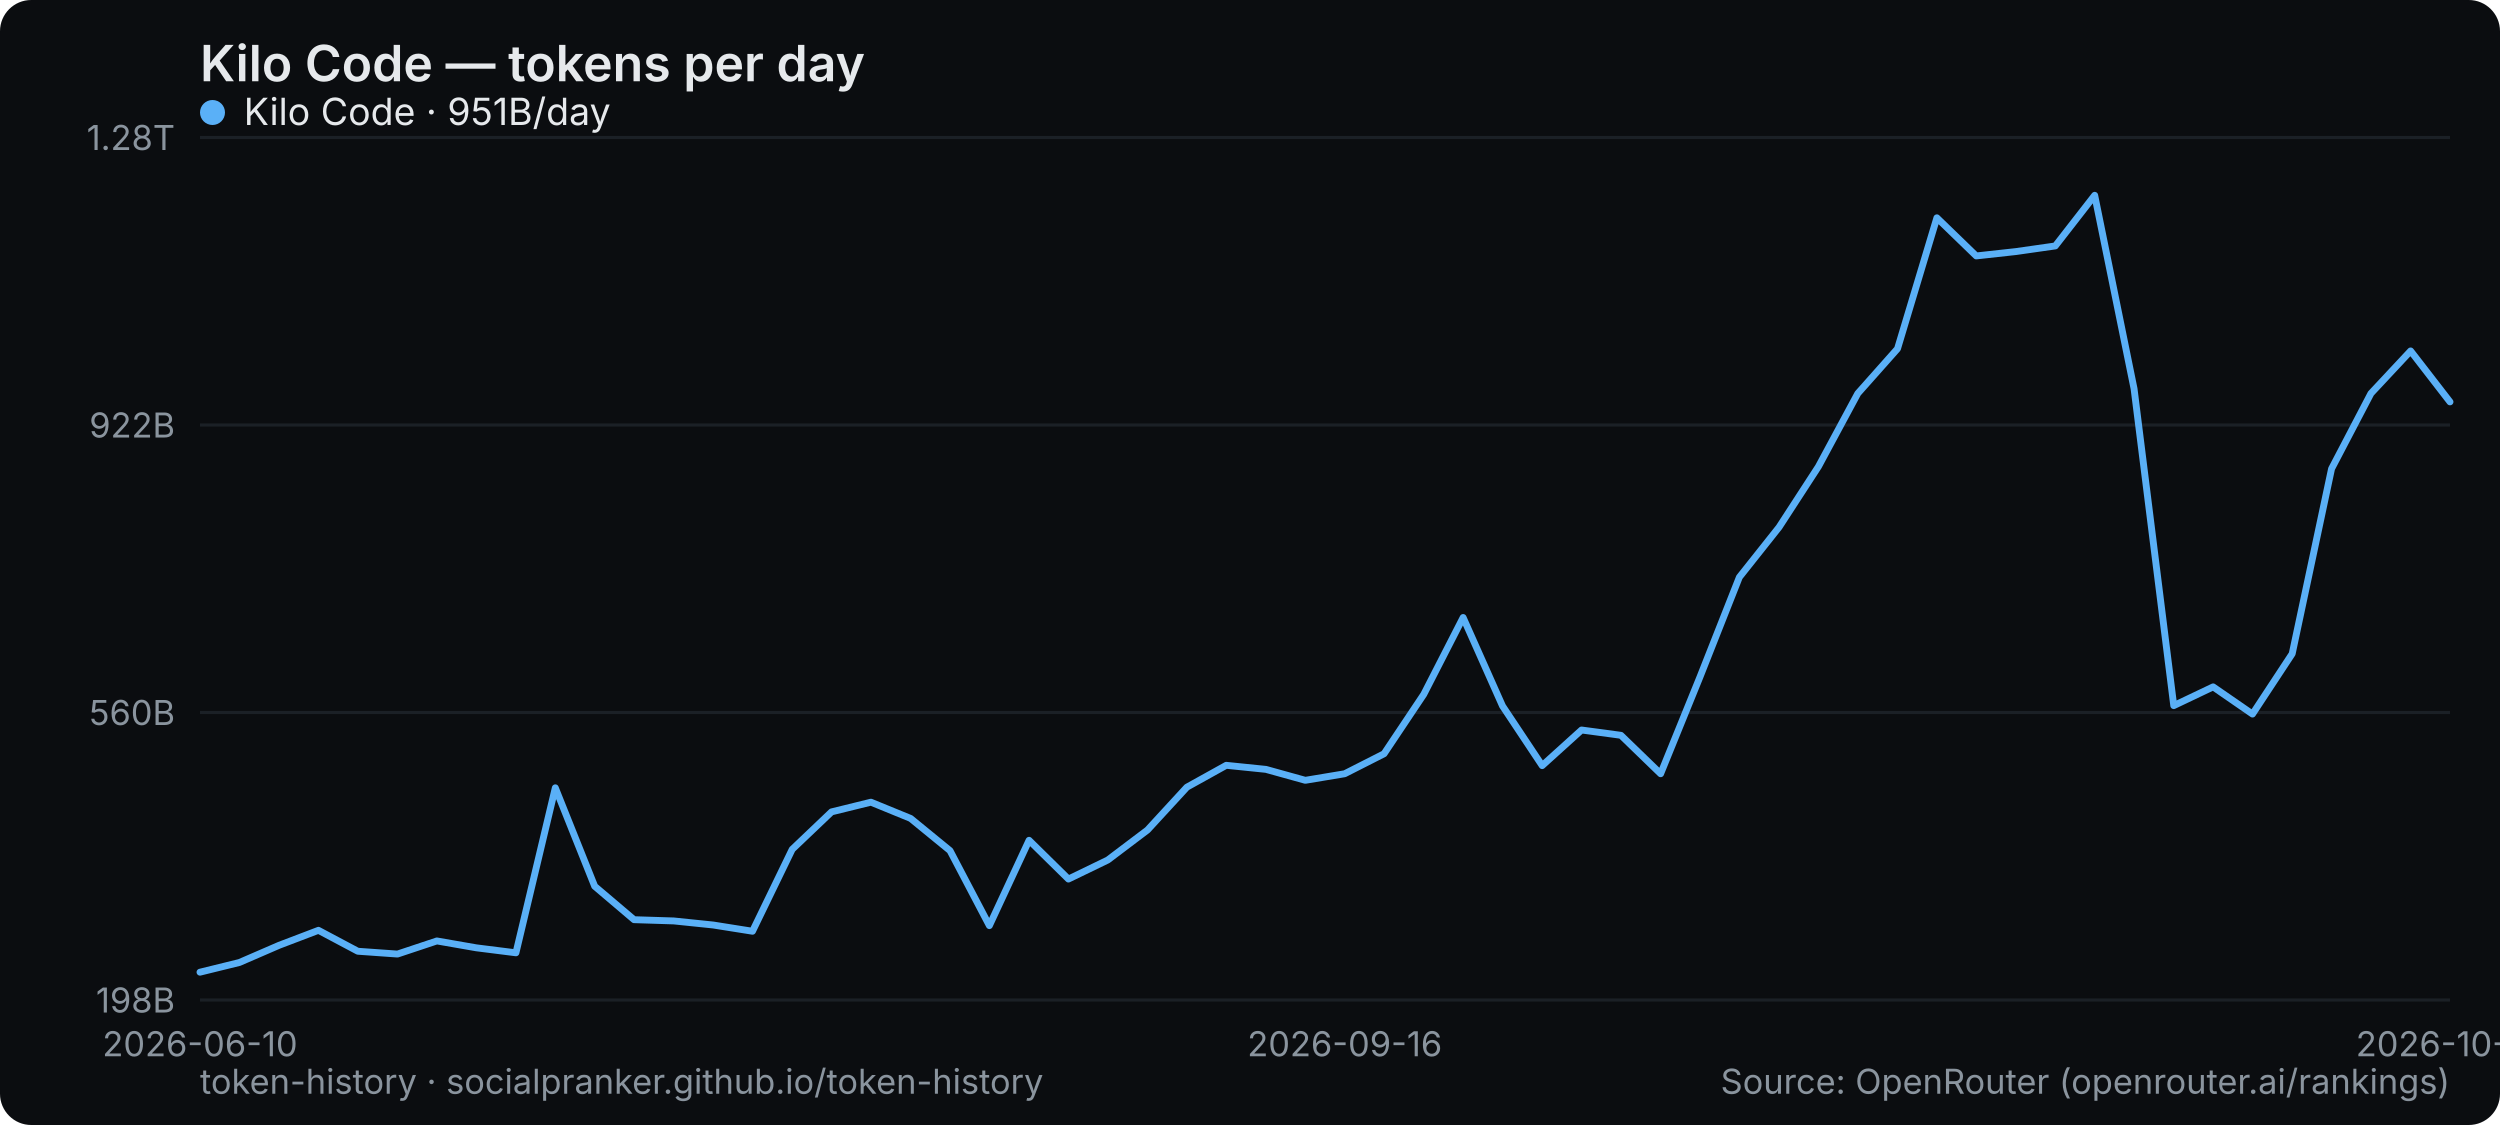
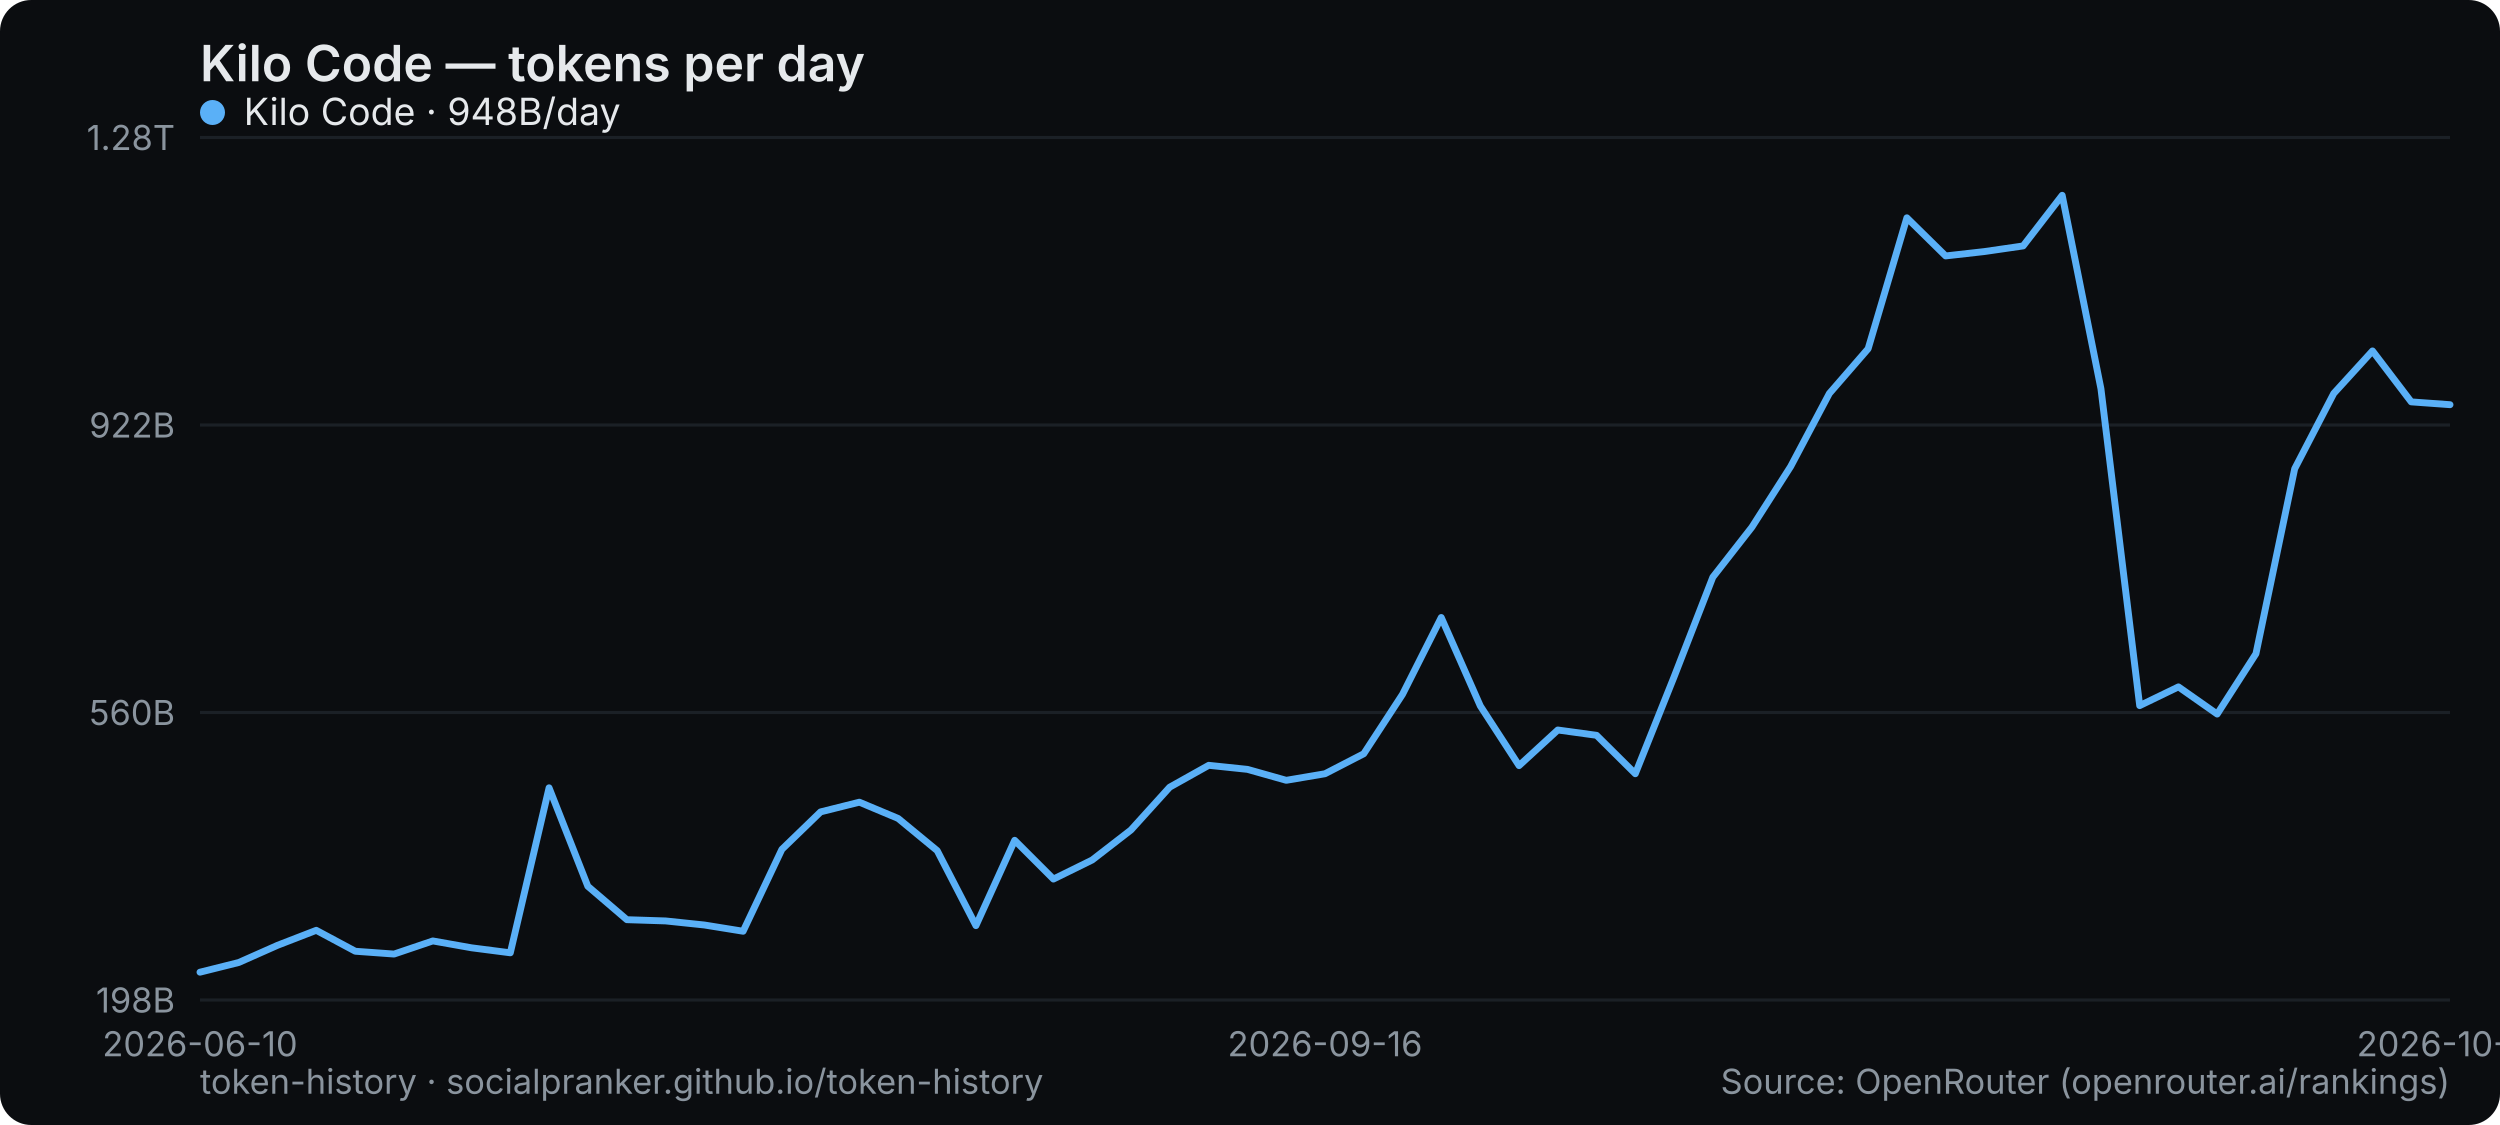
<svg xmlns="http://www.w3.org/2000/svg" width="800" height="360" viewBox="0 0 800 360" role="img" aria-label="Kilo Code — tokens per day">
  <rect width="800" height="360" rx="10" fill="#0b0d10" />
  <text x="64" y="26" font-family="system-ui,-apple-system,Segoe UI,sans-serif" font-size="16" font-weight="600" fill="#e6e9ec">Kilo Code — tokens per day</text>
  <line x1="64" y1="320" x2="784" y2="320" stroke="#1b2026" stroke-width="1" />
  <text x="56" y="324" text-anchor="end" font-family="system-ui,-apple-system,Segoe UI,sans-serif" font-size="11" fill="#8a949e">198B</text>
  <line x1="64" y1="228" x2="784" y2="228" stroke="#1b2026" stroke-width="1" />
  <text x="56" y="232" text-anchor="end" font-family="system-ui,-apple-system,Segoe UI,sans-serif" font-size="11" fill="#8a949e">560B</text>
  <line x1="64" y1="136" x2="784" y2="136" stroke="#1b2026" stroke-width="1" />
  <text x="56" y="140" text-anchor="end" font-family="system-ui,-apple-system,Segoe UI,sans-serif" font-size="11" fill="#8a949e">922B</text>
  <line x1="64" y1="44" x2="784" y2="44" stroke="#1b2026" stroke-width="1" />
  <text x="56" y="48" text-anchor="end" font-family="system-ui,-apple-system,Segoe UI,sans-serif" font-size="11" fill="#8a949e">1.28T</text>
  <text x="64" y="338" text-anchor="middle" font-family="system-ui,-apple-system,Segoe UI,sans-serif" font-size="11" fill="#8a949e">2026-06-10</text>
-   <text x="430.316" y="338" text-anchor="middle" font-family="system-ui,-apple-system,Segoe UI,sans-serif" font-size="11" fill="#8a949e">2026-09-16</text>
-   <text x="784" y="338" text-anchor="middle" font-family="system-ui,-apple-system,Segoe UI,sans-serif" font-size="11" fill="#8a949e">2026-10-14</text>
-   <polyline points="64.0,311.1 76.6,308.0 89.3,302.5 101.9,297.7 114.5,304.4 127.2,305.3 139.8,301.1 152.4,303.3 165.1,304.9 177.7,252.1 190.3,283.6 202.9,294.3 215.6,294.7 228.2,296.0 240.8,298.0 253.5,271.8 266.1,259.8 278.7,256.7 291.4,261.9 304.0,272.2 316.6,296.2 329.3,268.9 341.9,281.3 354.5,275.2 367.2,265.6 379.8,251.9 392.4,244.9 405.1,246.2 417.7,249.7 430.3,247.6 442.9,241.2 455.6,222.2 468.2,197.6 480.8,225.9 493.5,245.0 506.1,233.6 518.7,235.3 531.4,247.6 544.0,216.6 556.6,184.7 569.3,168.7 581.9,149.3 594.5,125.9 607.2,111.6 619.8,69.7 632.4,81.9 645.1,80.5 657.7,78.7 670.3,62.5 682.9,124.4 695.6,225.8 708.2,219.8 720.8,228.5 733.5,209.2 746.1,150.0 758.7,125.9 771.4,112.3 784.0,128.6" fill="none" stroke="#5ab0f7" stroke-width="2.2" stroke-linejoin="round" stroke-linecap="round" />
+   <text x="424" y="338" text-anchor="middle" font-family="system-ui,-apple-system,Segoe UI,sans-serif" font-size="11" fill="#8a949e">2026-09-16</text>
+   <text x="784" y="338" text-anchor="middle" font-family="system-ui,-apple-system,Segoe UI,sans-serif" font-size="11" fill="#8a949e">2026-10-15</text>
+   <polyline points="64.0,311.1 76.4,308.0 88.8,302.5 101.2,297.7 113.7,304.4 126.1,305.3 138.5,301.1 150.9,303.3 163.3,304.9 175.7,252.1 188.1,283.6 200.6,294.3 213.0,294.7 225.4,296.0 237.8,298.0 250.2,271.8 262.6,259.8 275.0,256.7 287.4,261.9 299.9,272.2 312.3,296.2 324.7,268.9 337.1,281.3 349.5,275.2 361.9,265.6 374.3,251.9 386.8,244.9 399.2,246.2 411.6,249.7 424.0,247.6 436.4,241.2 448.8,222.2 461.2,197.6 473.7,225.9 486.1,245.0 498.5,233.6 510.9,235.3 523.3,247.6 535.7,216.6 548.1,184.7 560.6,168.7 573.0,149.3 585.4,125.9 597.8,111.6 610.2,69.7 622.6,81.9 635.0,80.5 647.4,78.7 659.9,62.5 672.3,124.4 684.7,225.8 697.1,219.8 709.5,228.5 721.9,209.2 734.3,150.0 746.8,125.9 759.2,112.3 771.6,128.6 784.0,129.5" fill="none" stroke="#5ab0f7" stroke-width="2.2" stroke-linejoin="round" stroke-linecap="round" />
  <g font-family="system-ui,-apple-system,Segoe UI,sans-serif" font-size="12">
    <circle cx="68" cy="36" r="4" fill="#5ab0f7" />
-     <text x="78" y="40" fill="#e6e9ec">Kilo Code · 951B/day</text>
+     <text x="78" y="40" fill="#e6e9ec">Kilo Code · 948B/day</text>
  </g>
  <text x="64" y="350" font-family="system-ui,-apple-system,Segoe UI,sans-serif" font-size="11" fill="#8a949e">token-history · socialpranker.github.io/token-history</text>
  <text x="784" y="350" text-anchor="end" font-family="system-ui,-apple-system,Segoe UI,sans-serif" font-size="11" fill="#8a949e">Source: OpenRouter (openrouter.ai/rankings)</text>
</svg>
